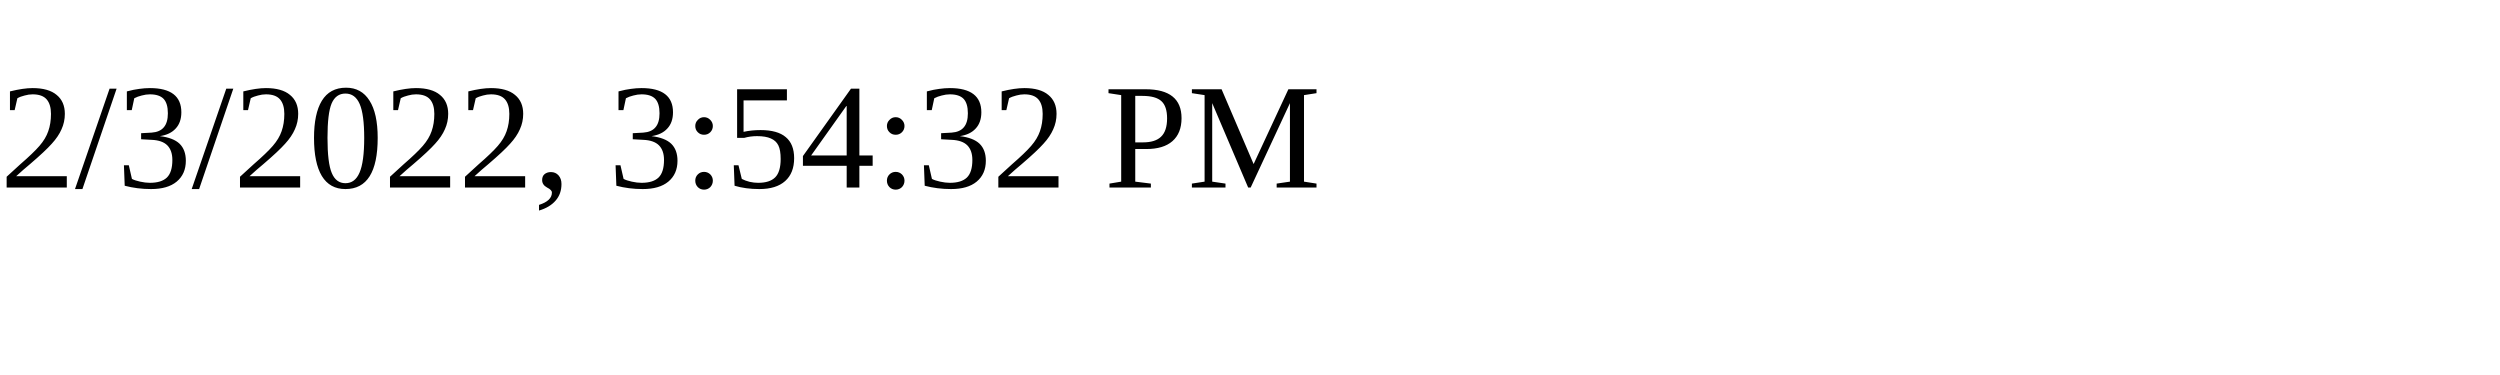
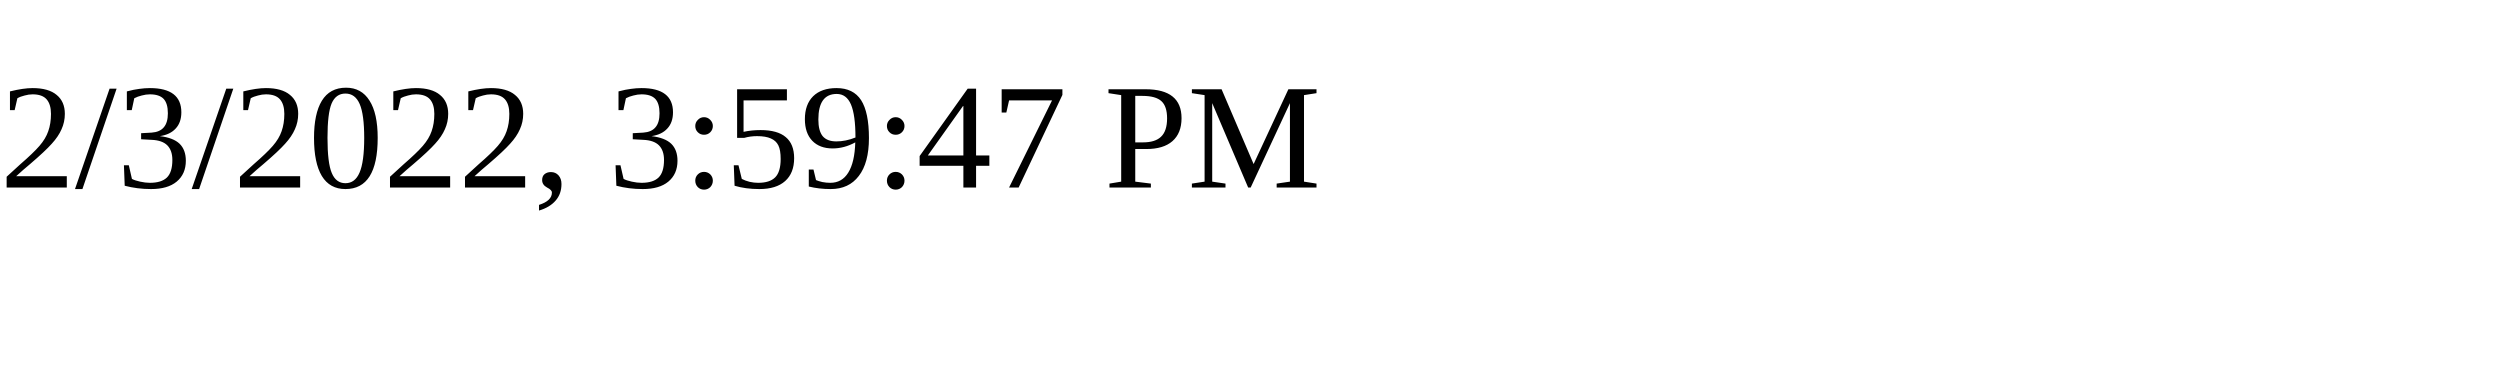
<svg xmlns="http://www.w3.org/2000/svg" height="30" width="200">
-   <text x="0" y="15">2/3/2022, 3:54:32 PM</text>
+   <text x="0" y="15">2/3/2022, 3:59:47 PM</text>
</svg>
